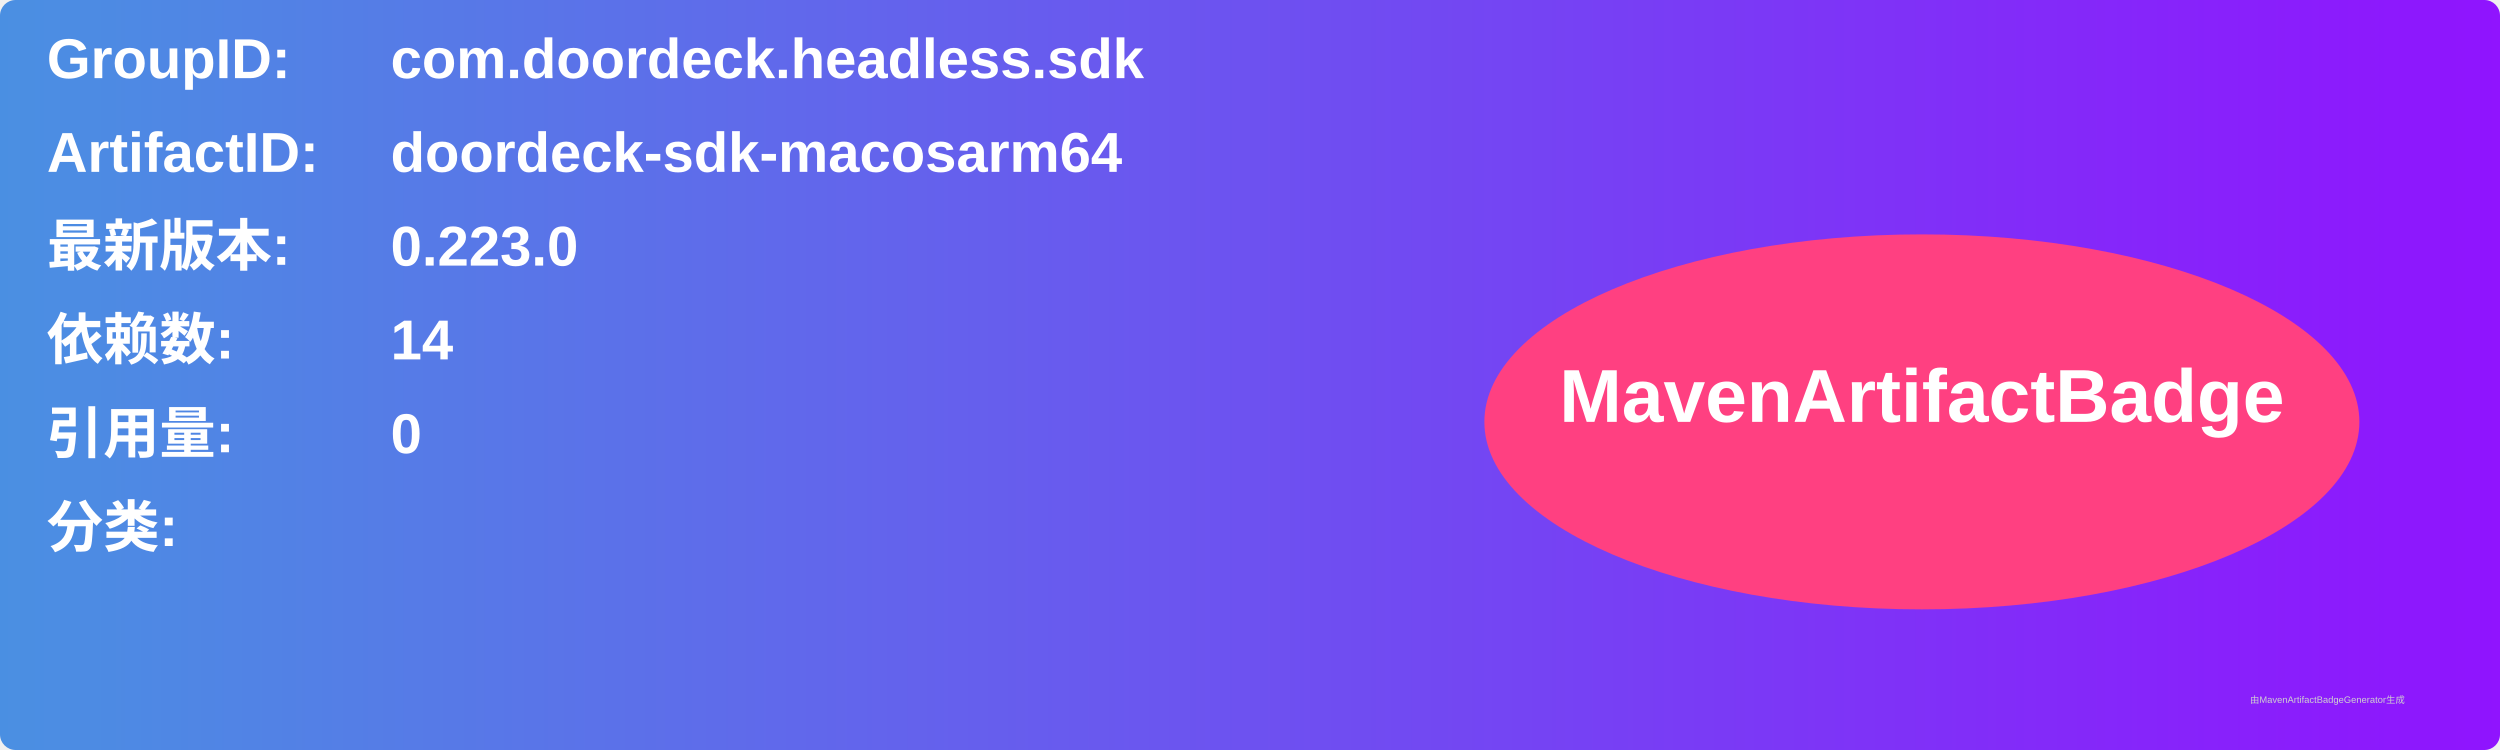
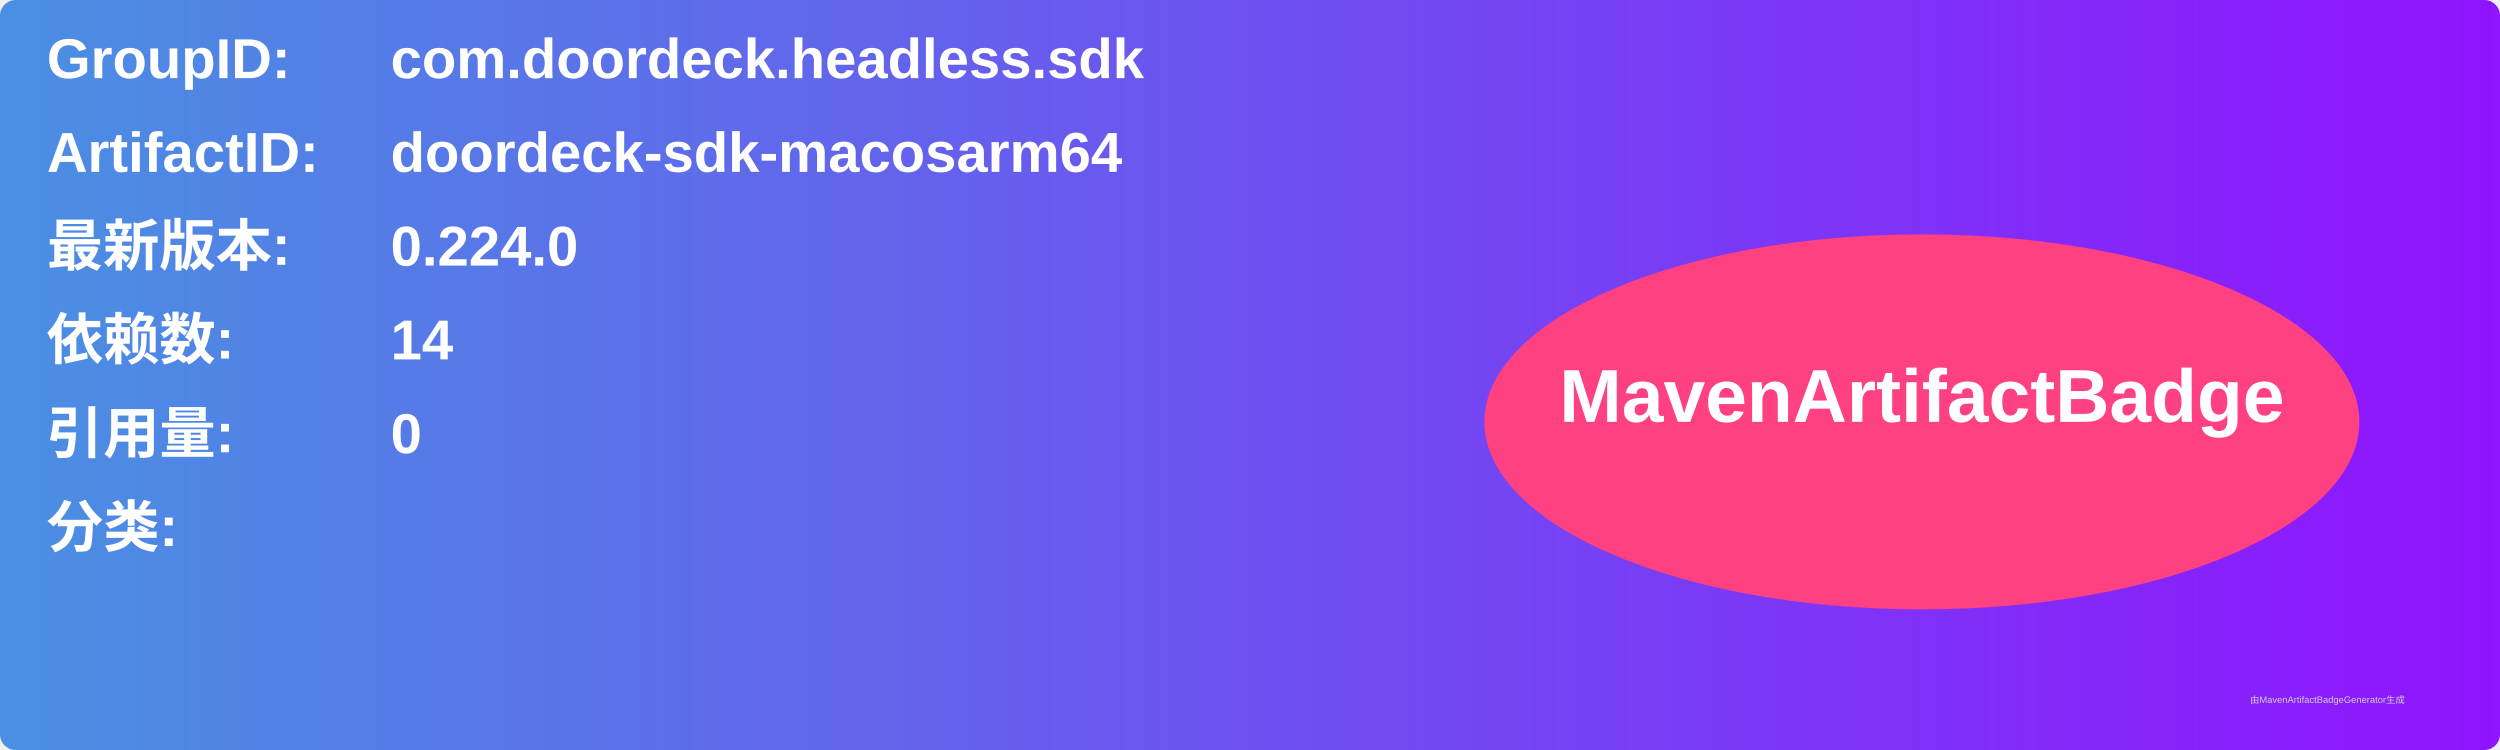
<svg xmlns="http://www.w3.org/2000/svg" width="800" height="240" viewBox="0 0 800 240">
  <linearGradient id="grad" x1="0%" y1="0%" x2="100%" y2="0%">
    <stop offset="0%" stop-color="#4a90e2" />
    <stop offset="100%" stop-color="#9013fe" />
  </linearGradient>
  <rect width="100%" height="100%" rx="5" ry="5" fill="url(#grad)" />
  <g transform="translate(15, 15)">
    <text x="0" y="10" font-family="Arial" font-size="18" fill="white" font-weight="bold" width="260">GroupID:</text>
    <text x="110" y="10" font-family="Arial" font-size="18" fill="white" font-weight="bold" width="460">com.doordeck.headless.sdk</text>
    <text x="0" y="40" font-family="Arial" font-size="18" fill="white" font-weight="bold" width="260">ArtifactID:</text>
    <text x="110" y="40" font-family="Arial" font-size="18" fill="white" font-weight="bold" width="460">doordeck-sdk-macosarm64</text>
    <text x="0" y="70" font-family="Arial" font-size="18" fill="white" font-weight="bold">最新版本:</text>
    <text x="110" y="70" font-family="Arial" font-size="18" fill="white" font-weight="bold">
-       <tspan font-weight="bold">0.223.0</tspan>
+       <tspan font-weight="bold">0.224.0</tspan>
    </text>
    <text x="0" y="100" font-family="Arial" font-size="18" fill="white" font-weight="bold">依赖数: </text>
    <text x="110" y="100" font-family="Arial" font-size="18" fill="white">
      <tspan font-weight="bold">14</tspan>
    </text>
    <text x="0" y="130" font-family="Arial" font-size="18" fill="white" font-weight="bold">引用量: </text>
    <text x="110" y="130" font-family="Arial" font-size="18" fill="white">
      <tspan font-weight="bold">0</tspan>
    </text>
    <text x="0" y="160" font-family="Arial" font-size="18" fill="white" font-weight="bold">分类:</text>
    <text x="10" y="190" font-family="Arial" font-size="10" fill="white">
      <tspan font-weight="bold" />
    </text>
    <ellipse cx="600" cy="120" rx="140" ry="60" fill="#ff4081" />
    <text x="600" y="120" text-anchor="middle" font-family="Arial" font-size="24" fill="white" font-weight="bold">MavenArtifactBadge</text>
  </g>
  <text x="720" y="225" font-family="Arial" font-size="3" fill="#d0d0d0">由MavenArtifactBadgeGenerator生成</text>
</svg>
